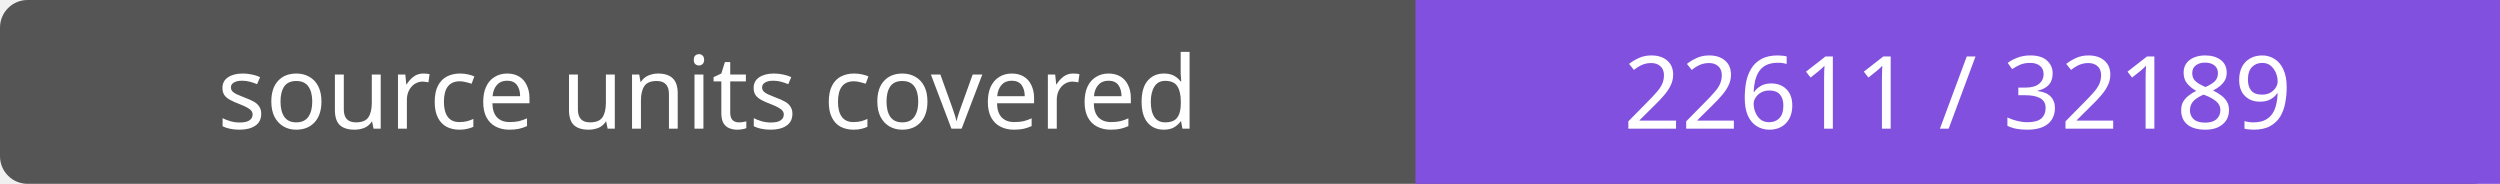
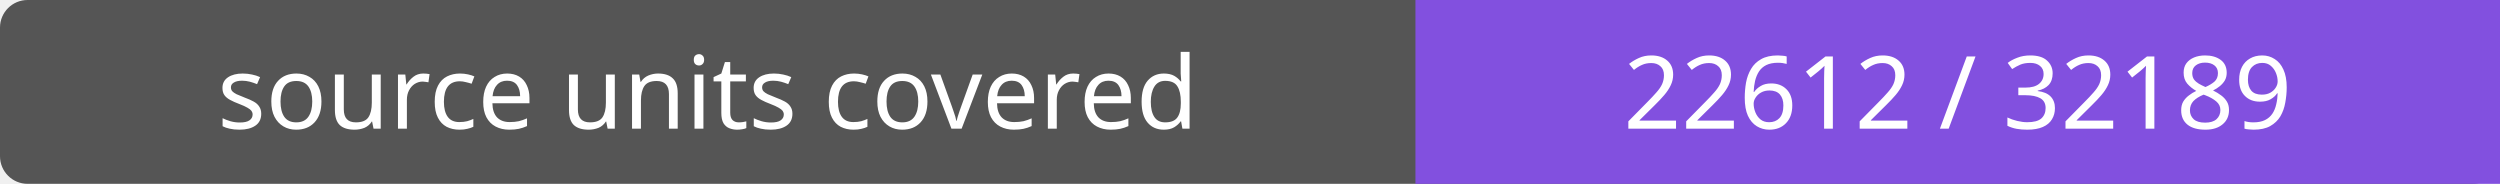
- <svg xmlns="http://www.w3.org/2000/svg" width="272" height="20" role="img" aria-label="source units covered: 22611 / 32189">
+ <svg xmlns="http://www.w3.org/2000/svg" width="272" height="20" role="img" aria-label="source units covered: 22612 / 32189">
  <rect width="272" height="20" rx="3" fill="#555" />
  <path fill="#8250df" d="M154 0h118v20H154z" />
  <g fill="#fff" text-anchor="middle" font-family="Verdana,sans-serif" font-size="11">
    <text x="77.0" y="14">source units covered</text>
-     <text x="213.0" y="14">22611 / 32189</text>
+     <text x="213.0" y="14">22612 / 32189</text>
  </g>
</svg>
